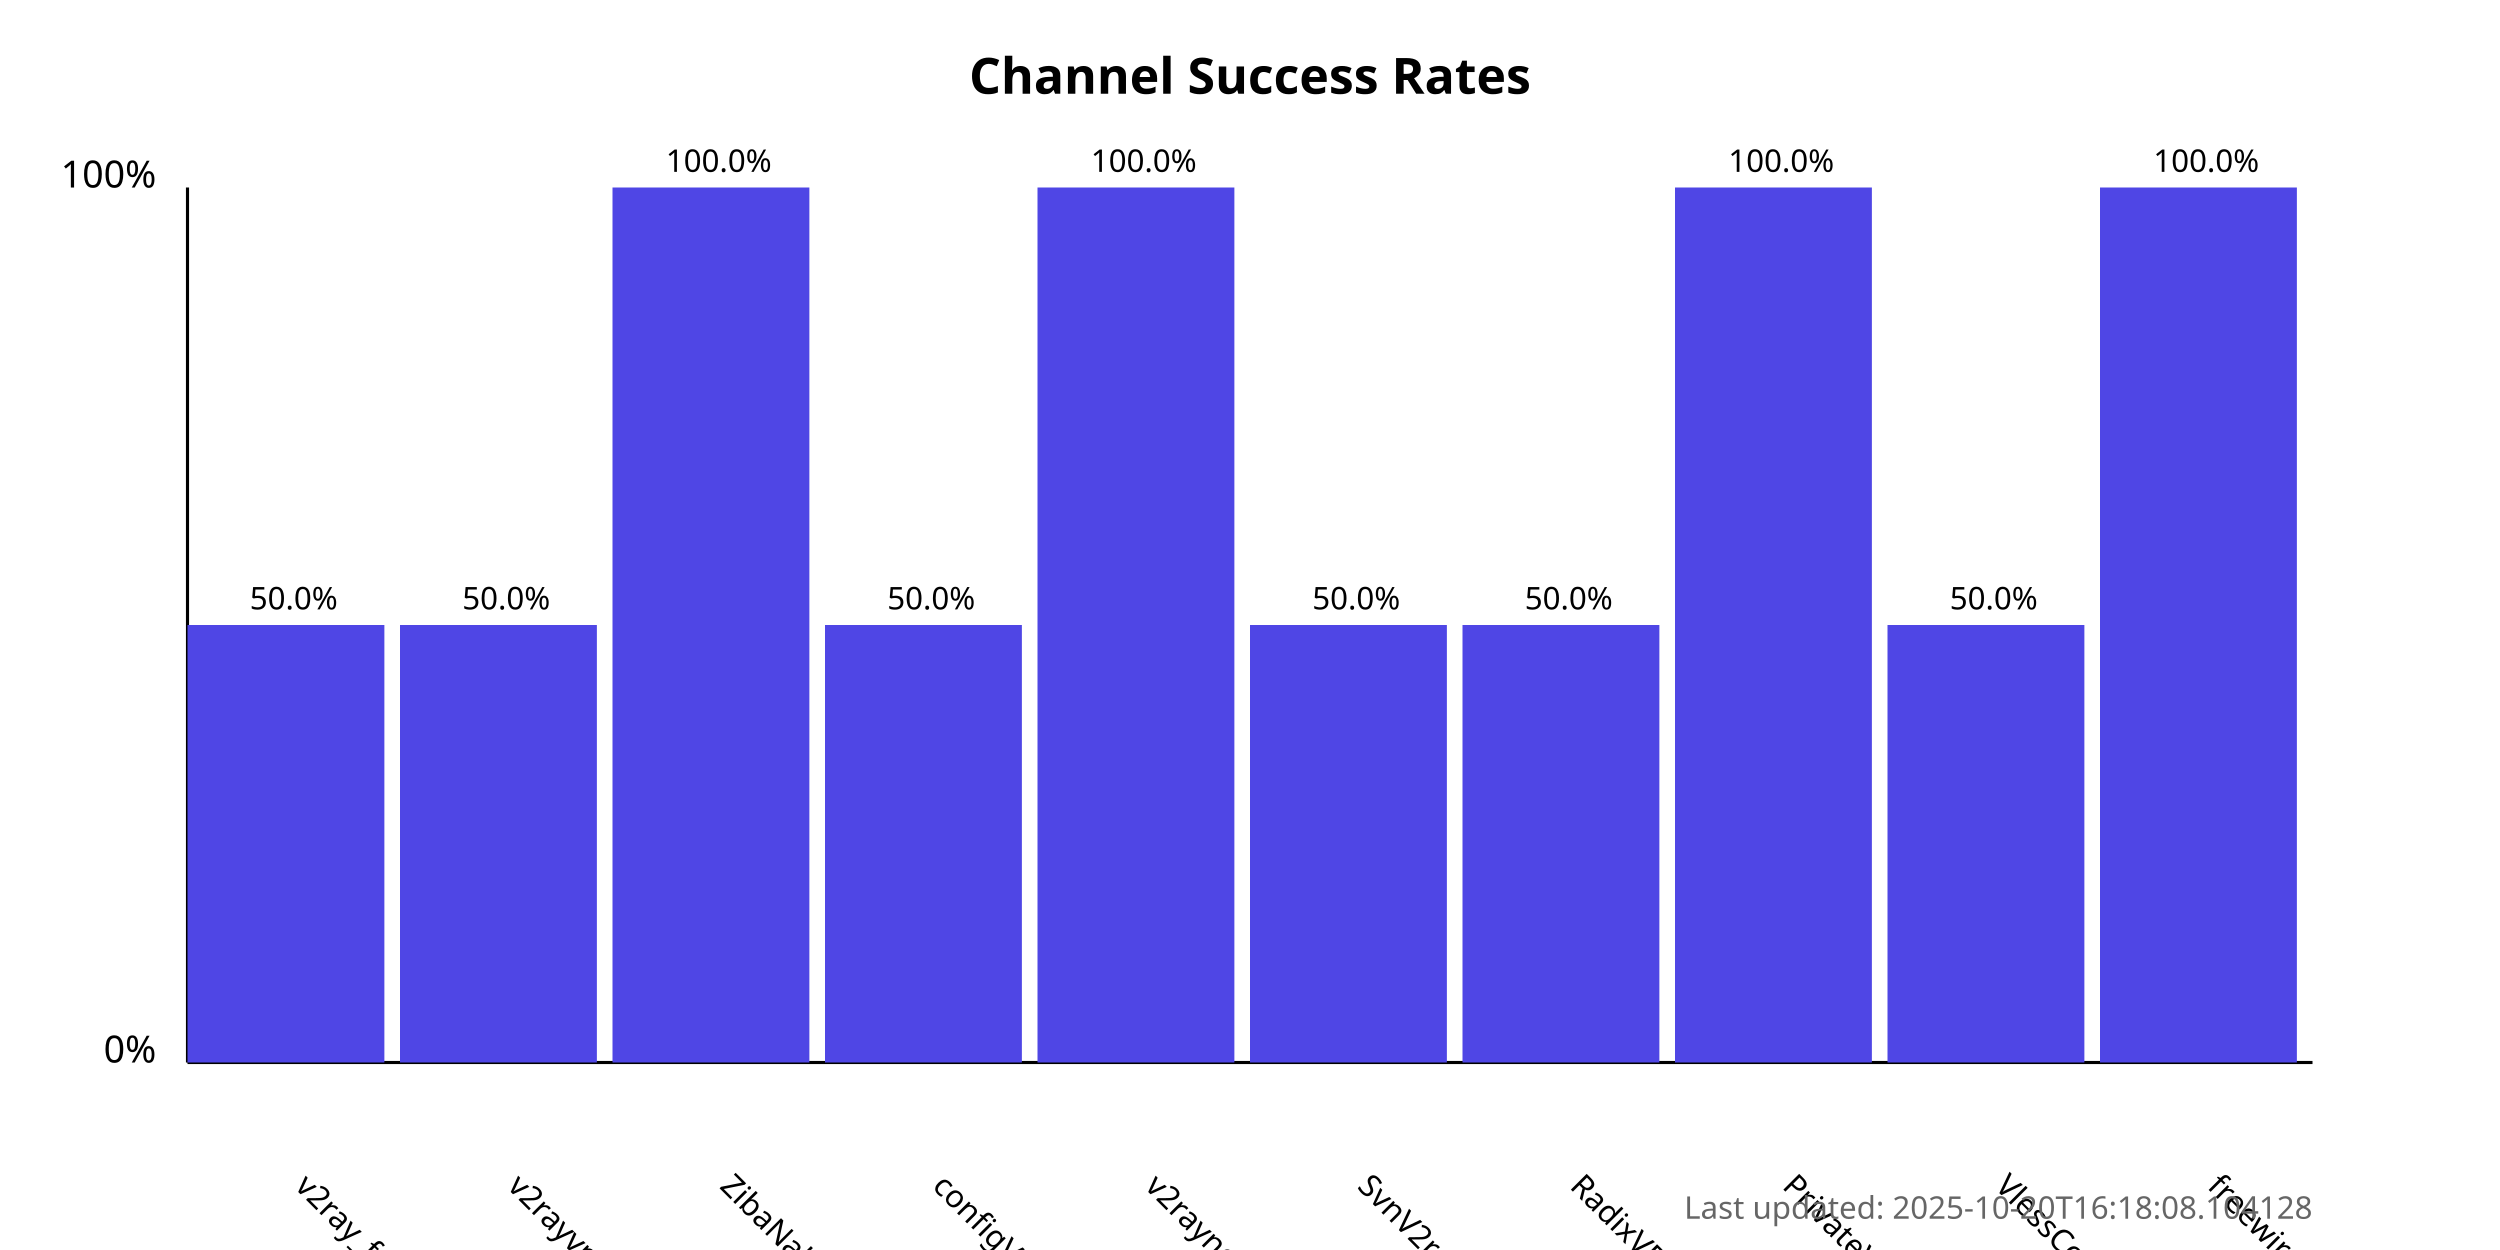
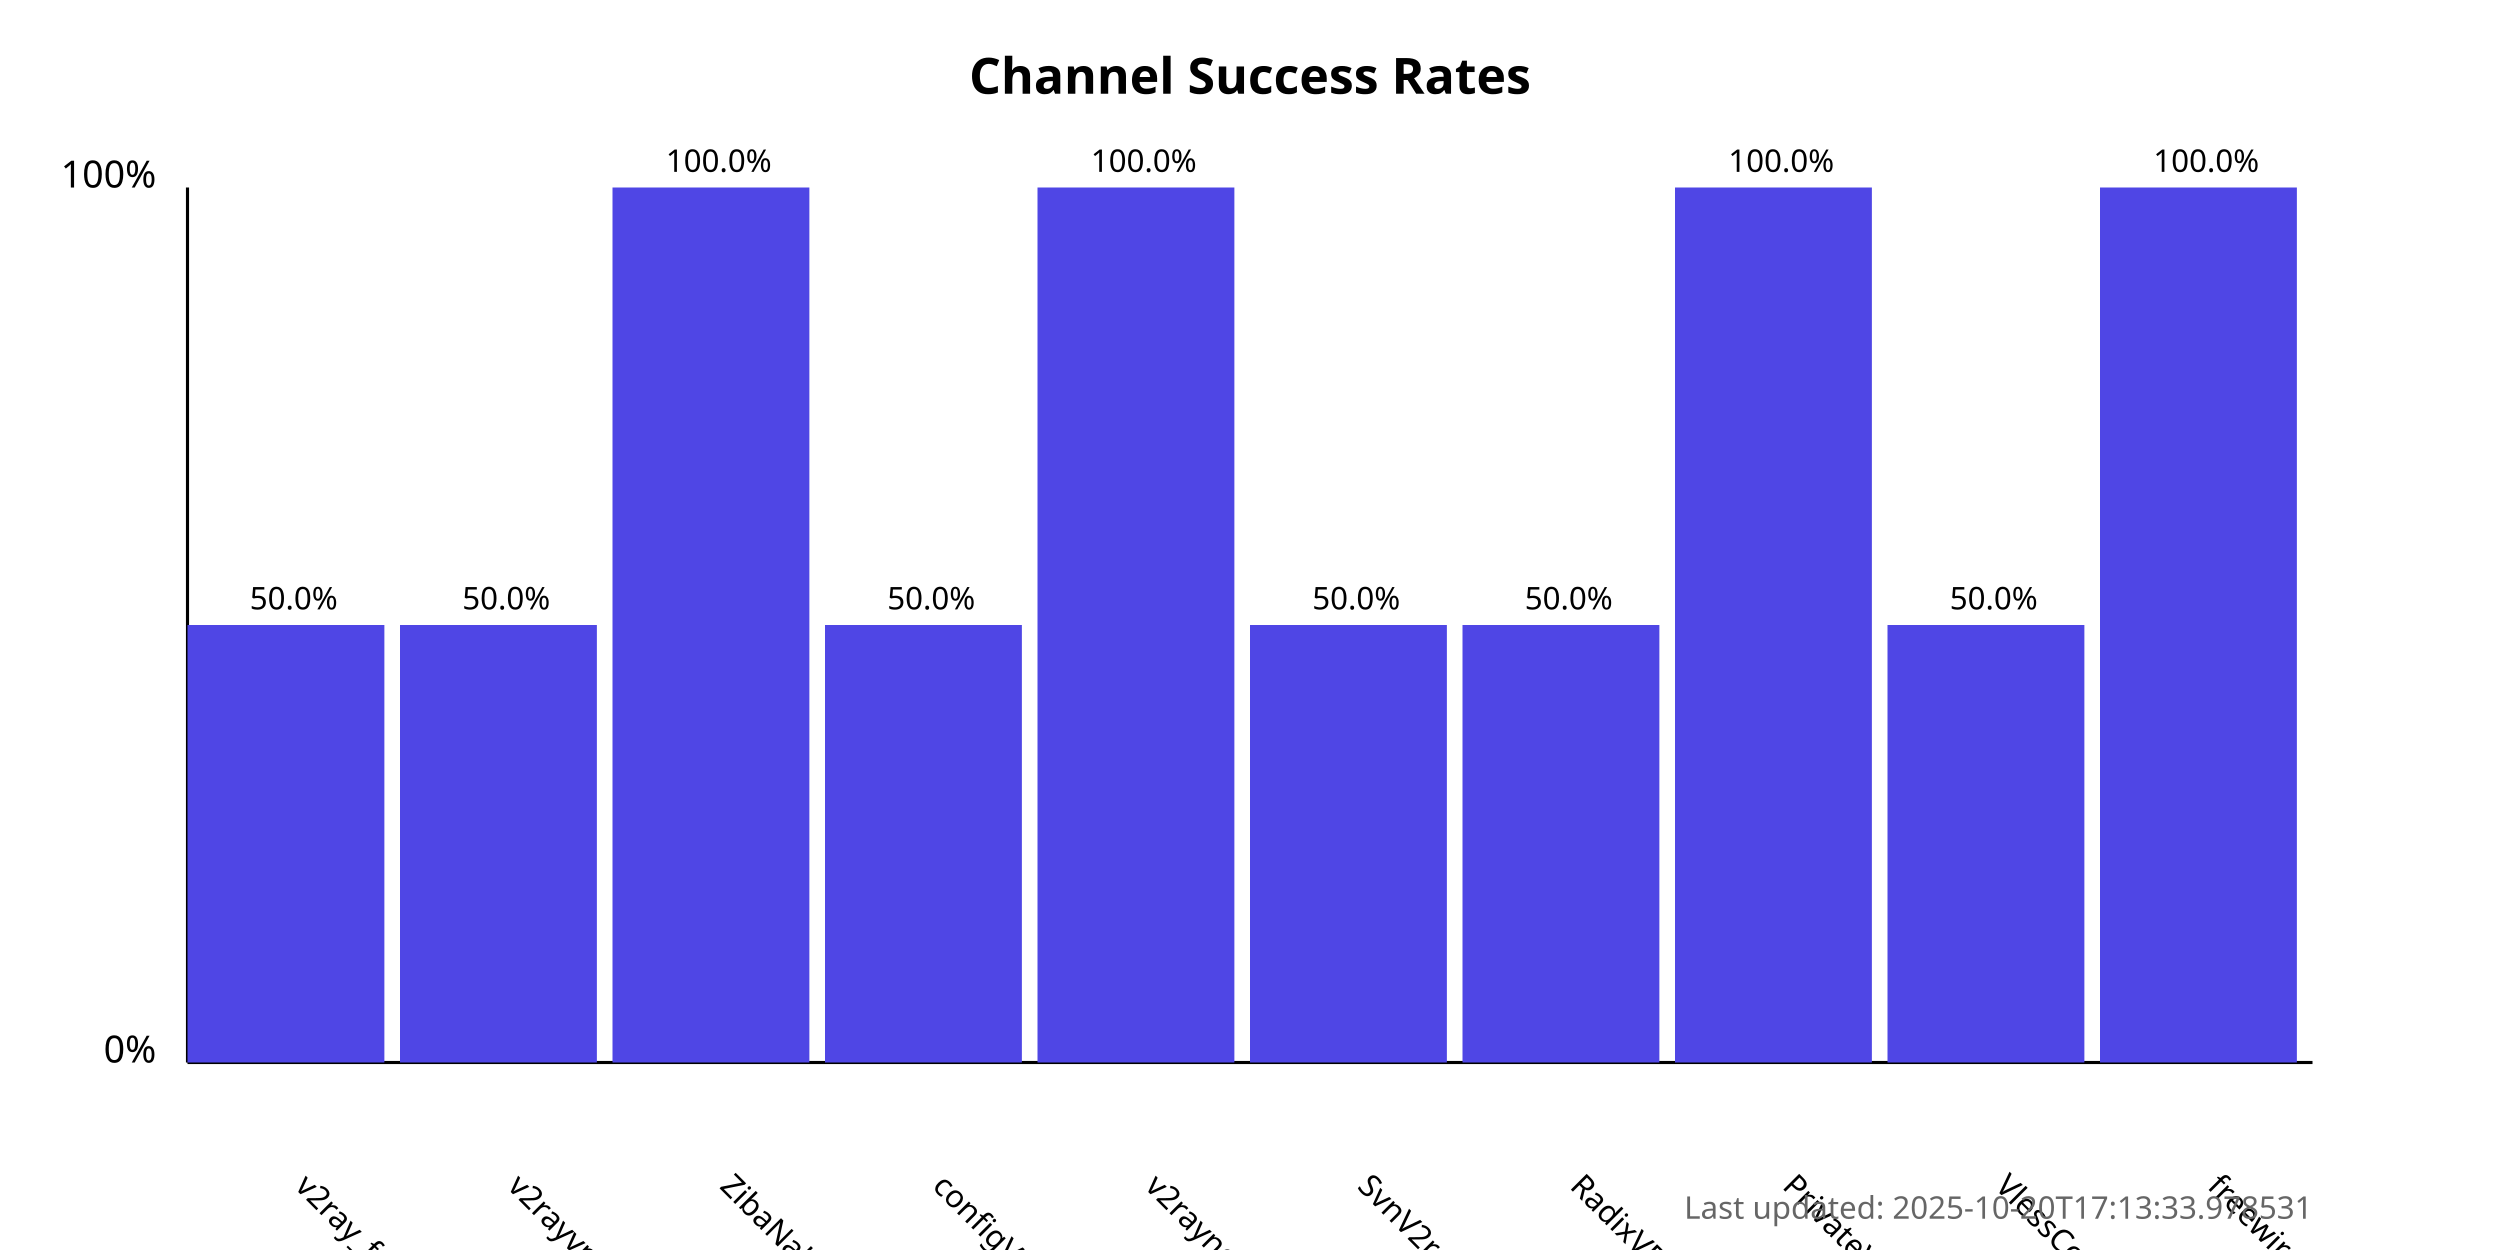
<svg xmlns="http://www.w3.org/2000/svg" width="800" height="400">
  <style>
            .chart-title { font: bold 16px sans-serif; }
            .axis-label { font: 12px sans-serif; }
            .tick-label { font: 10px sans-serif; }
            .bar { fill: #4f46e5; }
            .bar:hover { fill: #6366f1; }
            .timestamp { font: 10px sans-serif; fill: #666; }
        </style>
  <text x="400.0" y="30" text-anchor="middle" class="chart-title">
            Channel Success Rates
        </text>
  <line x1="60" y1="340" x2="60" y2="60" stroke="black" stroke-width="1" />
  <line x1="60" y1="340" x2="740" y2="340" stroke="black" stroke-width="1" />
  <text x="50" y="340" text-anchor="end" class="axis-label">0%</text>
  <text x="50" y="60" text-anchor="end" class="axis-label">100%</text>
  <g>
    <rect x="60" y="200.0" width="63.0" height="140.0" class="bar" />
    <text x="94.0" y="380" transform="rotate(45, 94.0, 380)" text-anchor="start" class="tick-label">
                v2ray_free_conf
            </text>
    <text x="94.0" y="195.0" text-anchor="middle" class="tick-label">
                50.0%
            </text>
  </g>
  <g>
    <rect x="128.0" y="200.0" width="63.0" height="140.0" class="bar" />
    <text x="162.0" y="380" transform="rotate(45, 162.0, 380)" text-anchor="start" class="tick-label">
                v2rayvpno
            </text>
    <text x="162.0" y="195.0" text-anchor="middle" class="tick-label">
                50.0%
            </text>
  </g>
  <g>
    <rect x="196.0" y="60.0" width="63.0" height="280.0" class="bar" />
    <text x="230.0" y="380" transform="rotate(45, 230.0, 380)" text-anchor="start" class="tick-label">
                ZibaNabz
            </text>
    <text x="230.0" y="55.0" text-anchor="middle" class="tick-label">
                100.0%
            </text>
  </g>
  <g>
    <rect x="264.0" y="200.0" width="63.0" height="140.0" class="bar" />
    <text x="298.0" y="380" transform="rotate(45, 298.0, 380)" text-anchor="start" class="tick-label">
                configV2rayForFree
            </text>
    <text x="298.0" y="195.0" text-anchor="middle" class="tick-label">
                50.0%
            </text>
  </g>
  <g>
    <rect x="332.0" y="60.0" width="63.0" height="280.0" class="bar" />
    <text x="366.0" y="380" transform="rotate(45, 366.0, 380)" text-anchor="start" class="tick-label">
                v2rayngvpn
            </text>
    <text x="366.0" y="55.0" text-anchor="middle" class="tick-label">
                100.0%
            </text>
  </g>
  <g>
    <rect x="400.0" y="200.0" width="63.0" height="140.0" class="bar" />
    <text x="434.0" y="380" transform="rotate(45, 434.0, 380)" text-anchor="start" class="tick-label">
                SvnV2ray
            </text>
    <text x="434.0" y="195.0" text-anchor="middle" class="tick-label">
                50.0%
            </text>
  </g>
  <g>
    <rect x="468.0" y="200.0" width="63.0" height="140.0" class="bar" />
    <text x="502.0" y="380" transform="rotate(45, 502.0, 380)" text-anchor="start" class="tick-label">
                RadixVPN
            </text>
    <text x="502.0" y="195.0" text-anchor="middle" class="tick-label">
                50.0%
            </text>
  </g>
  <g>
    <rect x="536.0" y="60.0" width="63.0" height="280.0" class="bar" />
    <text x="570.0" y="380" transform="rotate(45, 570.0, 380)" text-anchor="start" class="tick-label">
                PrivateVPNs
            </text>
    <text x="570.0" y="55.0" text-anchor="middle" class="tick-label">
                100.0%
            </text>
  </g>
  <g>
    <rect x="604.0" y="200.0" width="63.0" height="140.0" class="bar" />
    <text x="638.0" y="380" transform="rotate(45, 638.0, 380)" text-anchor="start" class="tick-label">
                VlessConfig
            </text>
    <text x="638.0" y="195.0" text-anchor="middle" class="tick-label">
                50.0%
            </text>
  </g>
  <g>
    <rect x="672.0" y="60.0" width="63.0" height="280.0" class="bar" />
    <text x="706.0" y="380" transform="rotate(45, 706.0, 380)" text-anchor="start" class="tick-label">
                freewireguard
            </text>
    <text x="706.0" y="55.0" text-anchor="middle" class="tick-label">
                100.0%
            </text>
  </g>
  <text x="740" y="390" text-anchor="end" class="timestamp">
-             Last updated: 2025-10-20T16:18:08.104128
+             Last updated: 2025-10-20T17:13:33.978531
        </text>
</svg>
